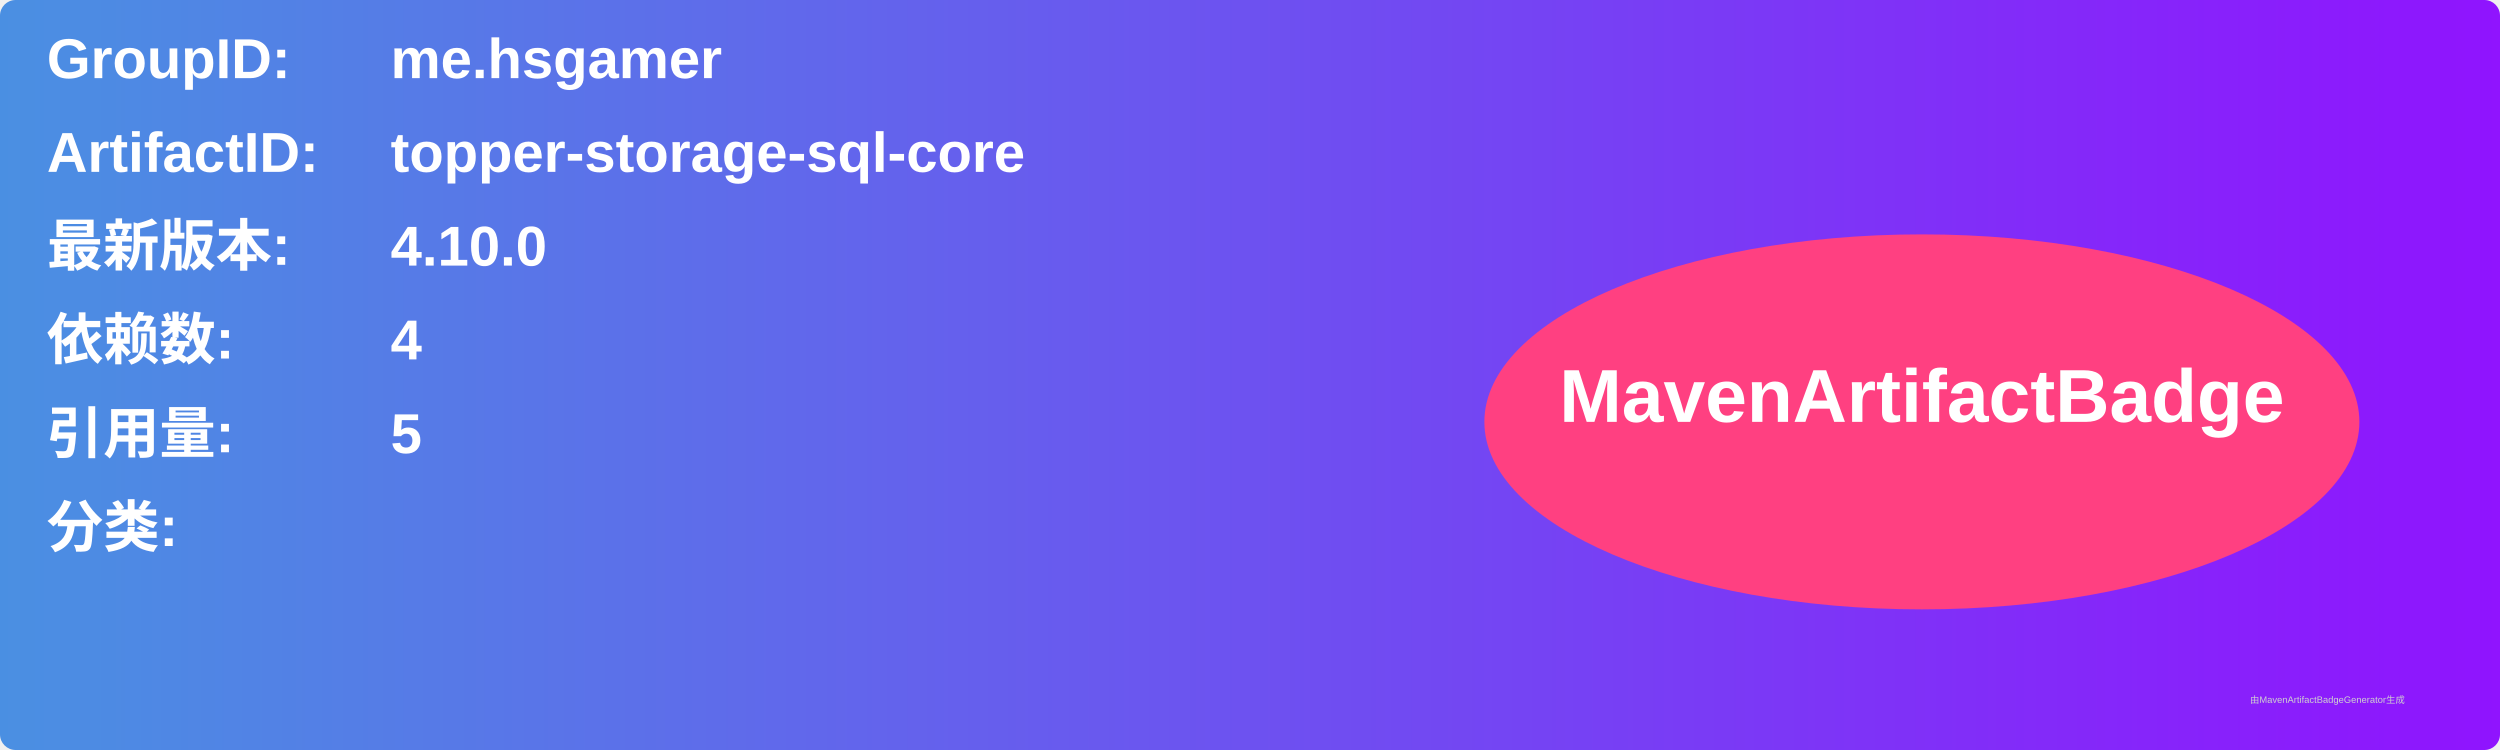
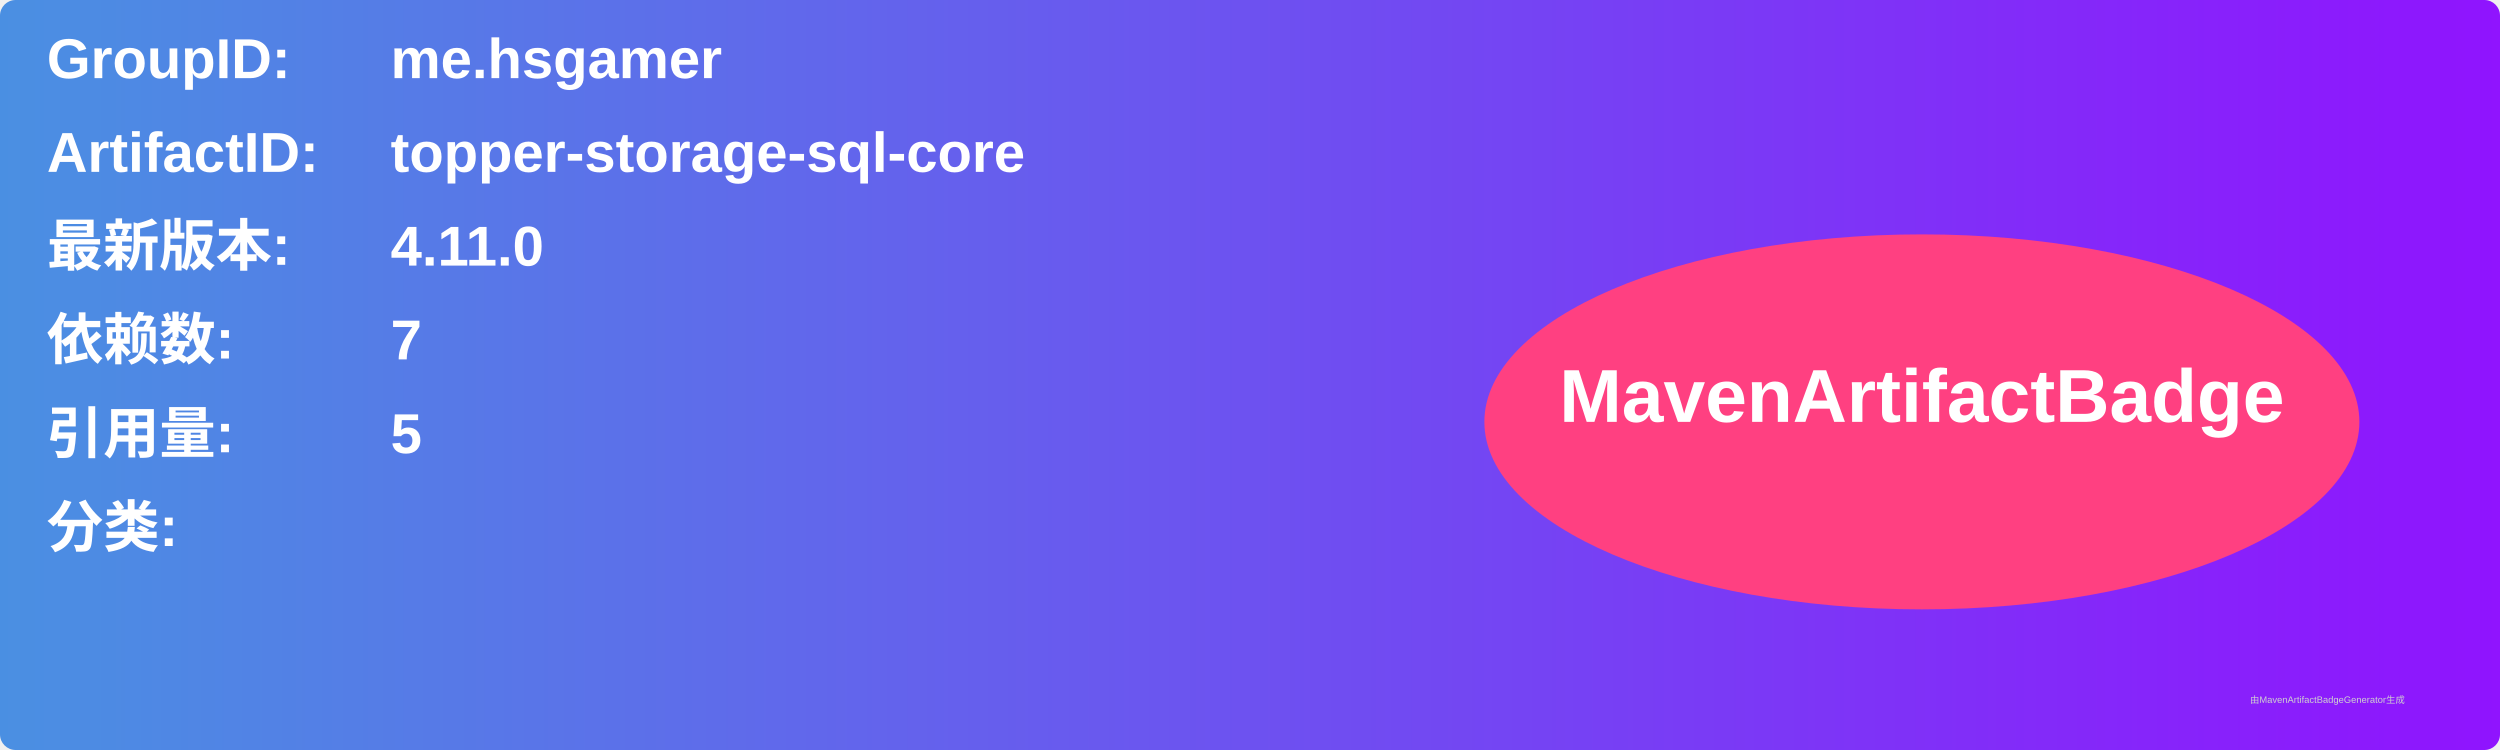
<svg xmlns="http://www.w3.org/2000/svg" width="800" height="240" viewBox="0 0 800 240">
  <linearGradient id="grad" x1="0%" y1="0%" x2="100%" y2="0%">
    <stop offset="0%" stop-color="#4a90e2" />
    <stop offset="100%" stop-color="#9013fe" />
  </linearGradient>
  <rect width="100%" height="100%" rx="5" ry="5" fill="url(#grad)" />
  <g transform="translate(15, 15)">
    <text x="0" y="10" font-family="Arial" font-size="18" fill="white" font-weight="bold" width="260">GroupID:</text>
    <text x="110" y="10" font-family="Arial" font-size="18" fill="white" font-weight="bold" width="460">me.hsgamer</text>
    <text x="0" y="40" font-family="Arial" font-size="18" fill="white" font-weight="bold" width="260">ArtifactID:</text>
    <text x="110" y="40" font-family="Arial" font-size="18" fill="white" font-weight="bold" width="460">topper-storage-sql-core</text>
    <text x="0" y="70" font-family="Arial" font-size="18" fill="white" font-weight="bold">最新版本:</text>
    <text x="110" y="70" font-family="Arial" font-size="18" fill="white" font-weight="bold">
-       <tspan font-weight="bold">4.10.0</tspan>
+       <tspan font-weight="bold">4.11.0</tspan>
    </text>
    <text x="0" y="100" font-family="Arial" font-size="18" fill="white" font-weight="bold">依赖数: </text>
    <text x="110" y="100" font-family="Arial" font-size="18" fill="white">
-       <tspan font-weight="bold">4</tspan>
+       <tspan font-weight="bold">7</tspan>
    </text>
    <text x="0" y="130" font-family="Arial" font-size="18" fill="white" font-weight="bold">引用量: </text>
    <text x="110" y="130" font-family="Arial" font-size="18" fill="white">
      <tspan font-weight="bold">5</tspan>
    </text>
    <text x="0" y="160" font-family="Arial" font-size="18" fill="white" font-weight="bold">分类:</text>
    <text x="10" y="190" font-family="Arial" font-size="10" fill="white">
      <tspan font-weight="bold" />
    </text>
    <ellipse cx="600" cy="120" rx="140" ry="60" fill="#ff4081" />
    <text x="600" y="120" text-anchor="middle" font-family="Arial" font-size="24" fill="white" font-weight="bold">MavenArtifactBadge</text>
  </g>
  <text x="720" y="225" font-family="Arial" font-size="3" fill="#d0d0d0">由MavenArtifactBadgeGenerator生成</text>
</svg>
